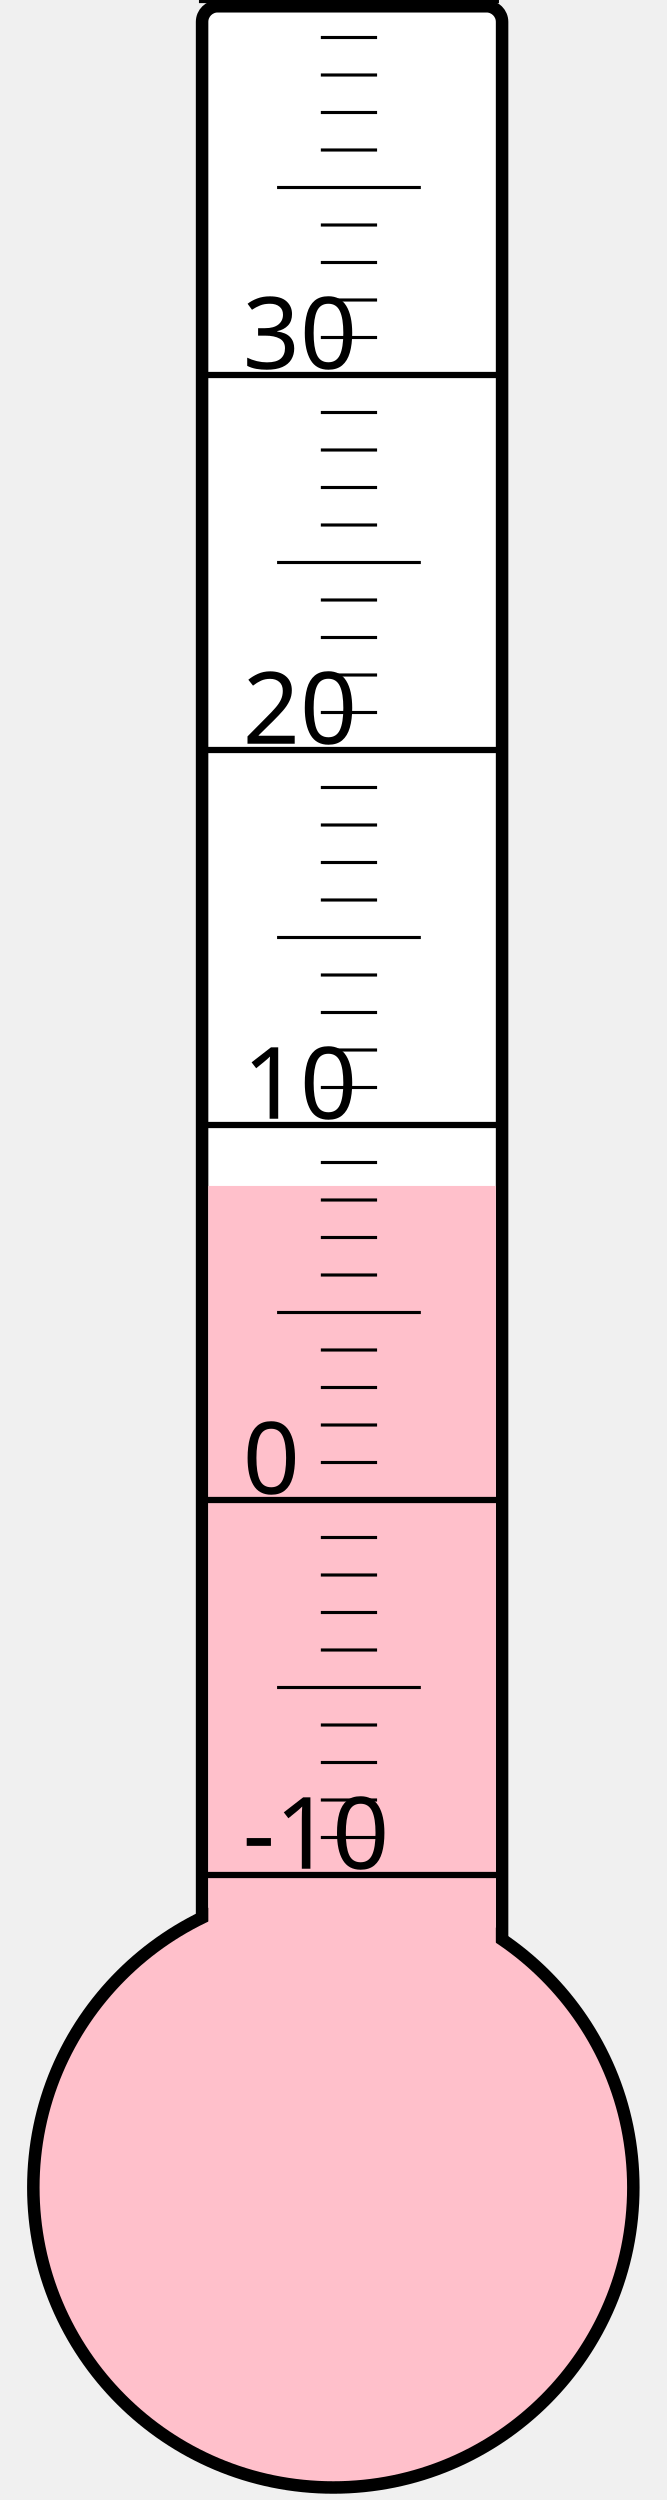
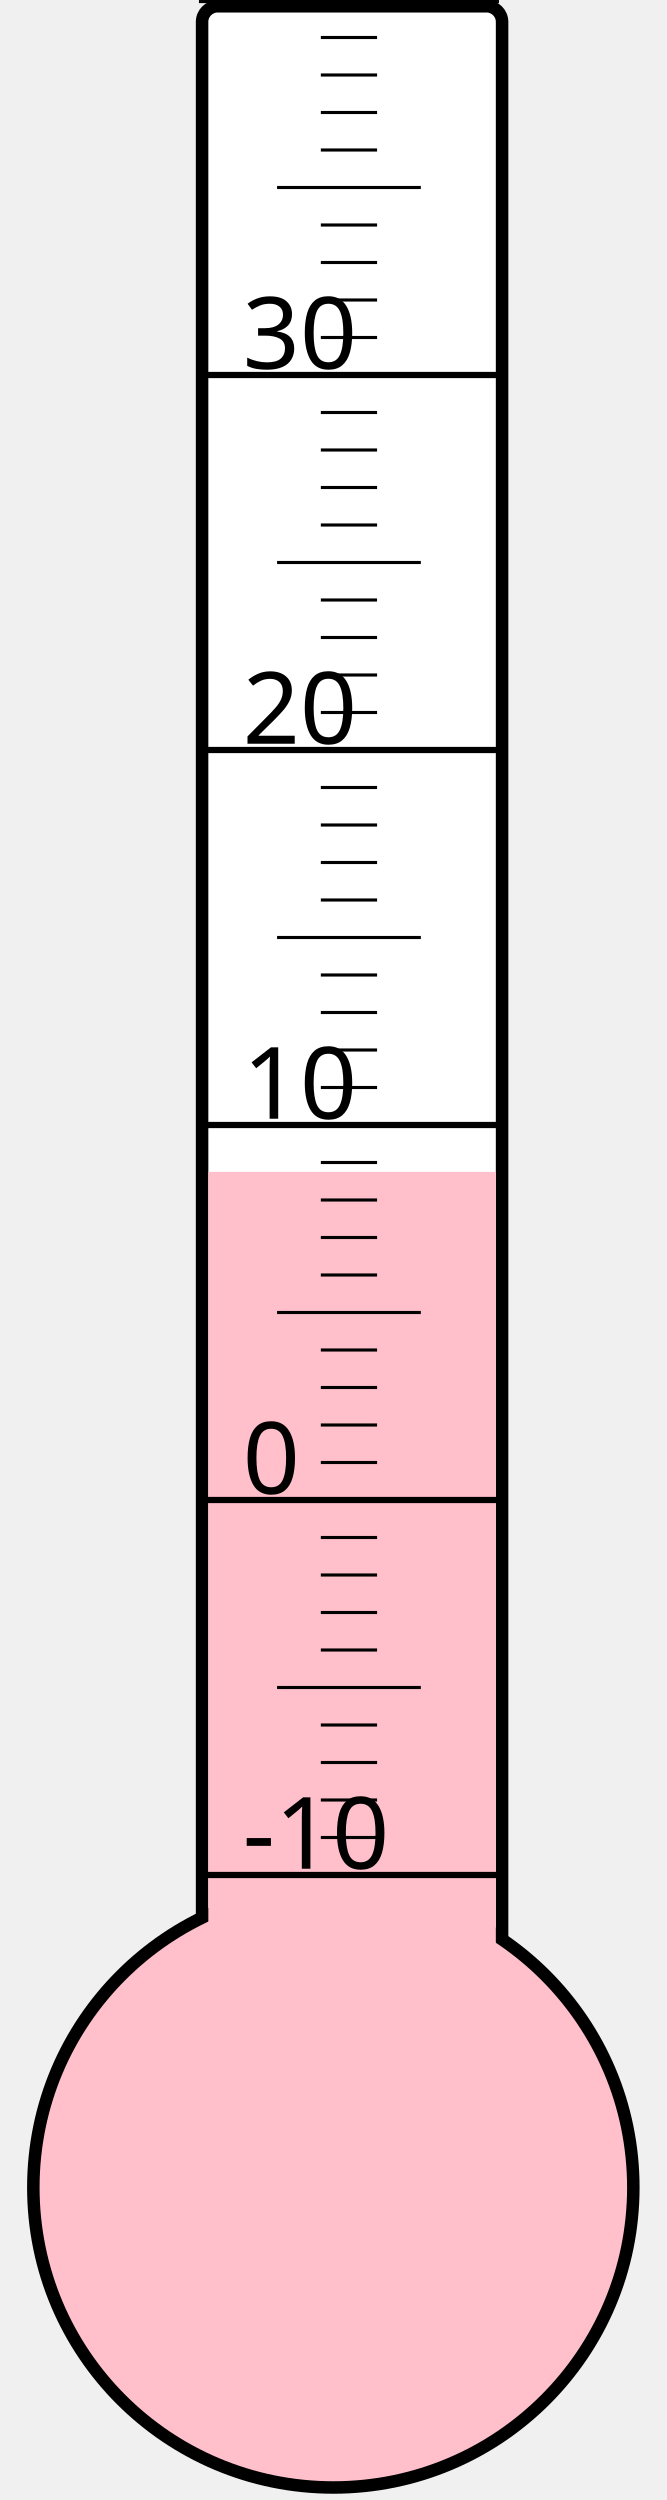
<svg xmlns="http://www.w3.org/2000/svg" width="40px" height="150px" viewBox="0 0 200 800">
  <rect width="200" height="800" x="0" y="0" style="fill: #ffffeb; fill-opacity: 0;" />
  <rect width="96" height="680" x="58" y="2" rx="5" ry="5" style="fill: white; fill-opacity: 1; stroke: black; stroke-width: 4;" />
  <circle cx="100" cy="700" r="96" style="fill: pink; stroke: black; stroke-width: 4;" />
-   <rect width="92" height="320.5" x="60" y="379.5" style="fill: pink; fill-opacity: 1; stroke-width: 0;" />
+   <rect width="92" height="325.0" x="60" y="375.0" style="fill: pink; fill-opacity: 1; stroke-width: 0;" />
  <text x="71" y="598" style="font-family: sans-serif; font-size: 24pt;">-10</text>
  <text x="71" y="478" style="font-family: sans-serif; font-size: 24pt;">0</text>
  <text x="71" y="358" style="font-family: sans-serif; font-size: 24pt;">10</text>
  <text x="71" y="238" style="font-family: sans-serif; font-size: 24pt;">20</text>
  <text x="71" y="118" style="font-family: sans-serif; font-size: 24pt;">30</text>
  <g style="stroke: black;">
    <line x1="57" y1="600" x2="153" y2="600" style="stroke-width: 2;" />
    <line x1="96" y1="588" x2="114" y2="588" style="stroke-width: 1;" />
    <line x1="96" y1="576" x2="114" y2="576" style="stroke-width: 1;" />
    <line x1="96" y1="564" x2="114" y2="564" style="stroke-width: 1;" />
    <line x1="96" y1="552" x2="114" y2="552" style="stroke-width: 1;" />
    <line x1="82" y1="540" x2="128" y2="540" style="stroke-width: 1;" />
    <line x1="96" y1="528" x2="114" y2="528" style="stroke-width: 1;" />
    <line x1="96" y1="516" x2="114" y2="516" style="stroke-width: 1;" />
    <line x1="96" y1="504" x2="114" y2="504" style="stroke-width: 1;" />
    <line x1="96" y1="492" x2="114" y2="492" style="stroke-width: 1;" />
    <line x1="57" y1="480" x2="153" y2="480" style="stroke-width: 2;" />
    <line x1="96" y1="468" x2="114" y2="468" style="stroke-width: 1;" />
    <line x1="96" y1="456" x2="114" y2="456" style="stroke-width: 1;" />
    <line x1="96" y1="444" x2="114" y2="444" style="stroke-width: 1;" />
    <line x1="96" y1="432" x2="114" y2="432" style="stroke-width: 1;" />
    <line x1="82" y1="420" x2="128" y2="420" style="stroke-width: 1;" />
    <line x1="96" y1="408" x2="114" y2="408" style="stroke-width: 1;" />
    <line x1="96" y1="396" x2="114" y2="396" style="stroke-width: 1;" />
    <line x1="96" y1="384" x2="114" y2="384" style="stroke-width: 1;" />
    <line x1="96" y1="372" x2="114" y2="372" style="stroke-width: 1;" />
    <line x1="57" y1="360" x2="153" y2="360" style="stroke-width: 2;" />
    <line x1="96" y1="348" x2="114" y2="348" style="stroke-width: 1;" />
    <line x1="96" y1="336" x2="114" y2="336" style="stroke-width: 1;" />
    <line x1="96" y1="324" x2="114" y2="324" style="stroke-width: 1;" />
    <line x1="96" y1="312" x2="114" y2="312" style="stroke-width: 1;" />
    <line x1="82" y1="300" x2="128" y2="300" style="stroke-width: 1;" />
    <line x1="96" y1="288" x2="114" y2="288" style="stroke-width: 1;" />
    <line x1="96" y1="276" x2="114" y2="276" style="stroke-width: 1;" />
    <line x1="96" y1="264" x2="114" y2="264" style="stroke-width: 1;" />
    <line x1="96" y1="252" x2="114" y2="252" style="stroke-width: 1;" />
    <line x1="57" y1="240" x2="153" y2="240" style="stroke-width: 2;" />
    <line x1="96" y1="228" x2="114" y2="228" style="stroke-width: 1;" />
    <line x1="96" y1="216" x2="114" y2="216" style="stroke-width: 1;" />
    <line x1="96" y1="204" x2="114" y2="204" style="stroke-width: 1;" />
    <line x1="96" y1="192" x2="114" y2="192" style="stroke-width: 1;" />
    <line x1="82" y1="180" x2="128" y2="180" style="stroke-width: 1;" />
    <line x1="96" y1="168" x2="114" y2="168" style="stroke-width: 1;" />
    <line x1="96" y1="156" x2="114" y2="156" style="stroke-width: 1;" />
    <line x1="96" y1="144" x2="114" y2="144" style="stroke-width: 1;" />
    <line x1="96" y1="132" x2="114" y2="132" style="stroke-width: 1;" />
    <line x1="57" y1="120" x2="153" y2="120" style="stroke-width: 2;" />
    <line x1="96" y1="108" x2="114" y2="108" style="stroke-width: 1;" />
    <line x1="96" y1="96" x2="114" y2="96" style="stroke-width: 1;" />
    <line x1="96" y1="84" x2="114" y2="84" style="stroke-width: 1;" />
    <line x1="96" y1="72" x2="114" y2="72" style="stroke-width: 1;" />
    <line x1="82" y1="60" x2="128" y2="60" style="stroke-width: 1;" />
    <line x1="96" y1="48" x2="114" y2="48" style="stroke-width: 1;" />
    <line x1="96" y1="36" x2="114" y2="36" style="stroke-width: 1;" />
    <line x1="96" y1="24" x2="114" y2="24" style="stroke-width: 1;" />
    <line x1="96" y1="12" x2="114" y2="12" style="stroke-width: 1;" />
    <line x1="57" y1="0" x2="153" y2="0" style="stroke-width: 2;" />
  </g>
</svg>
